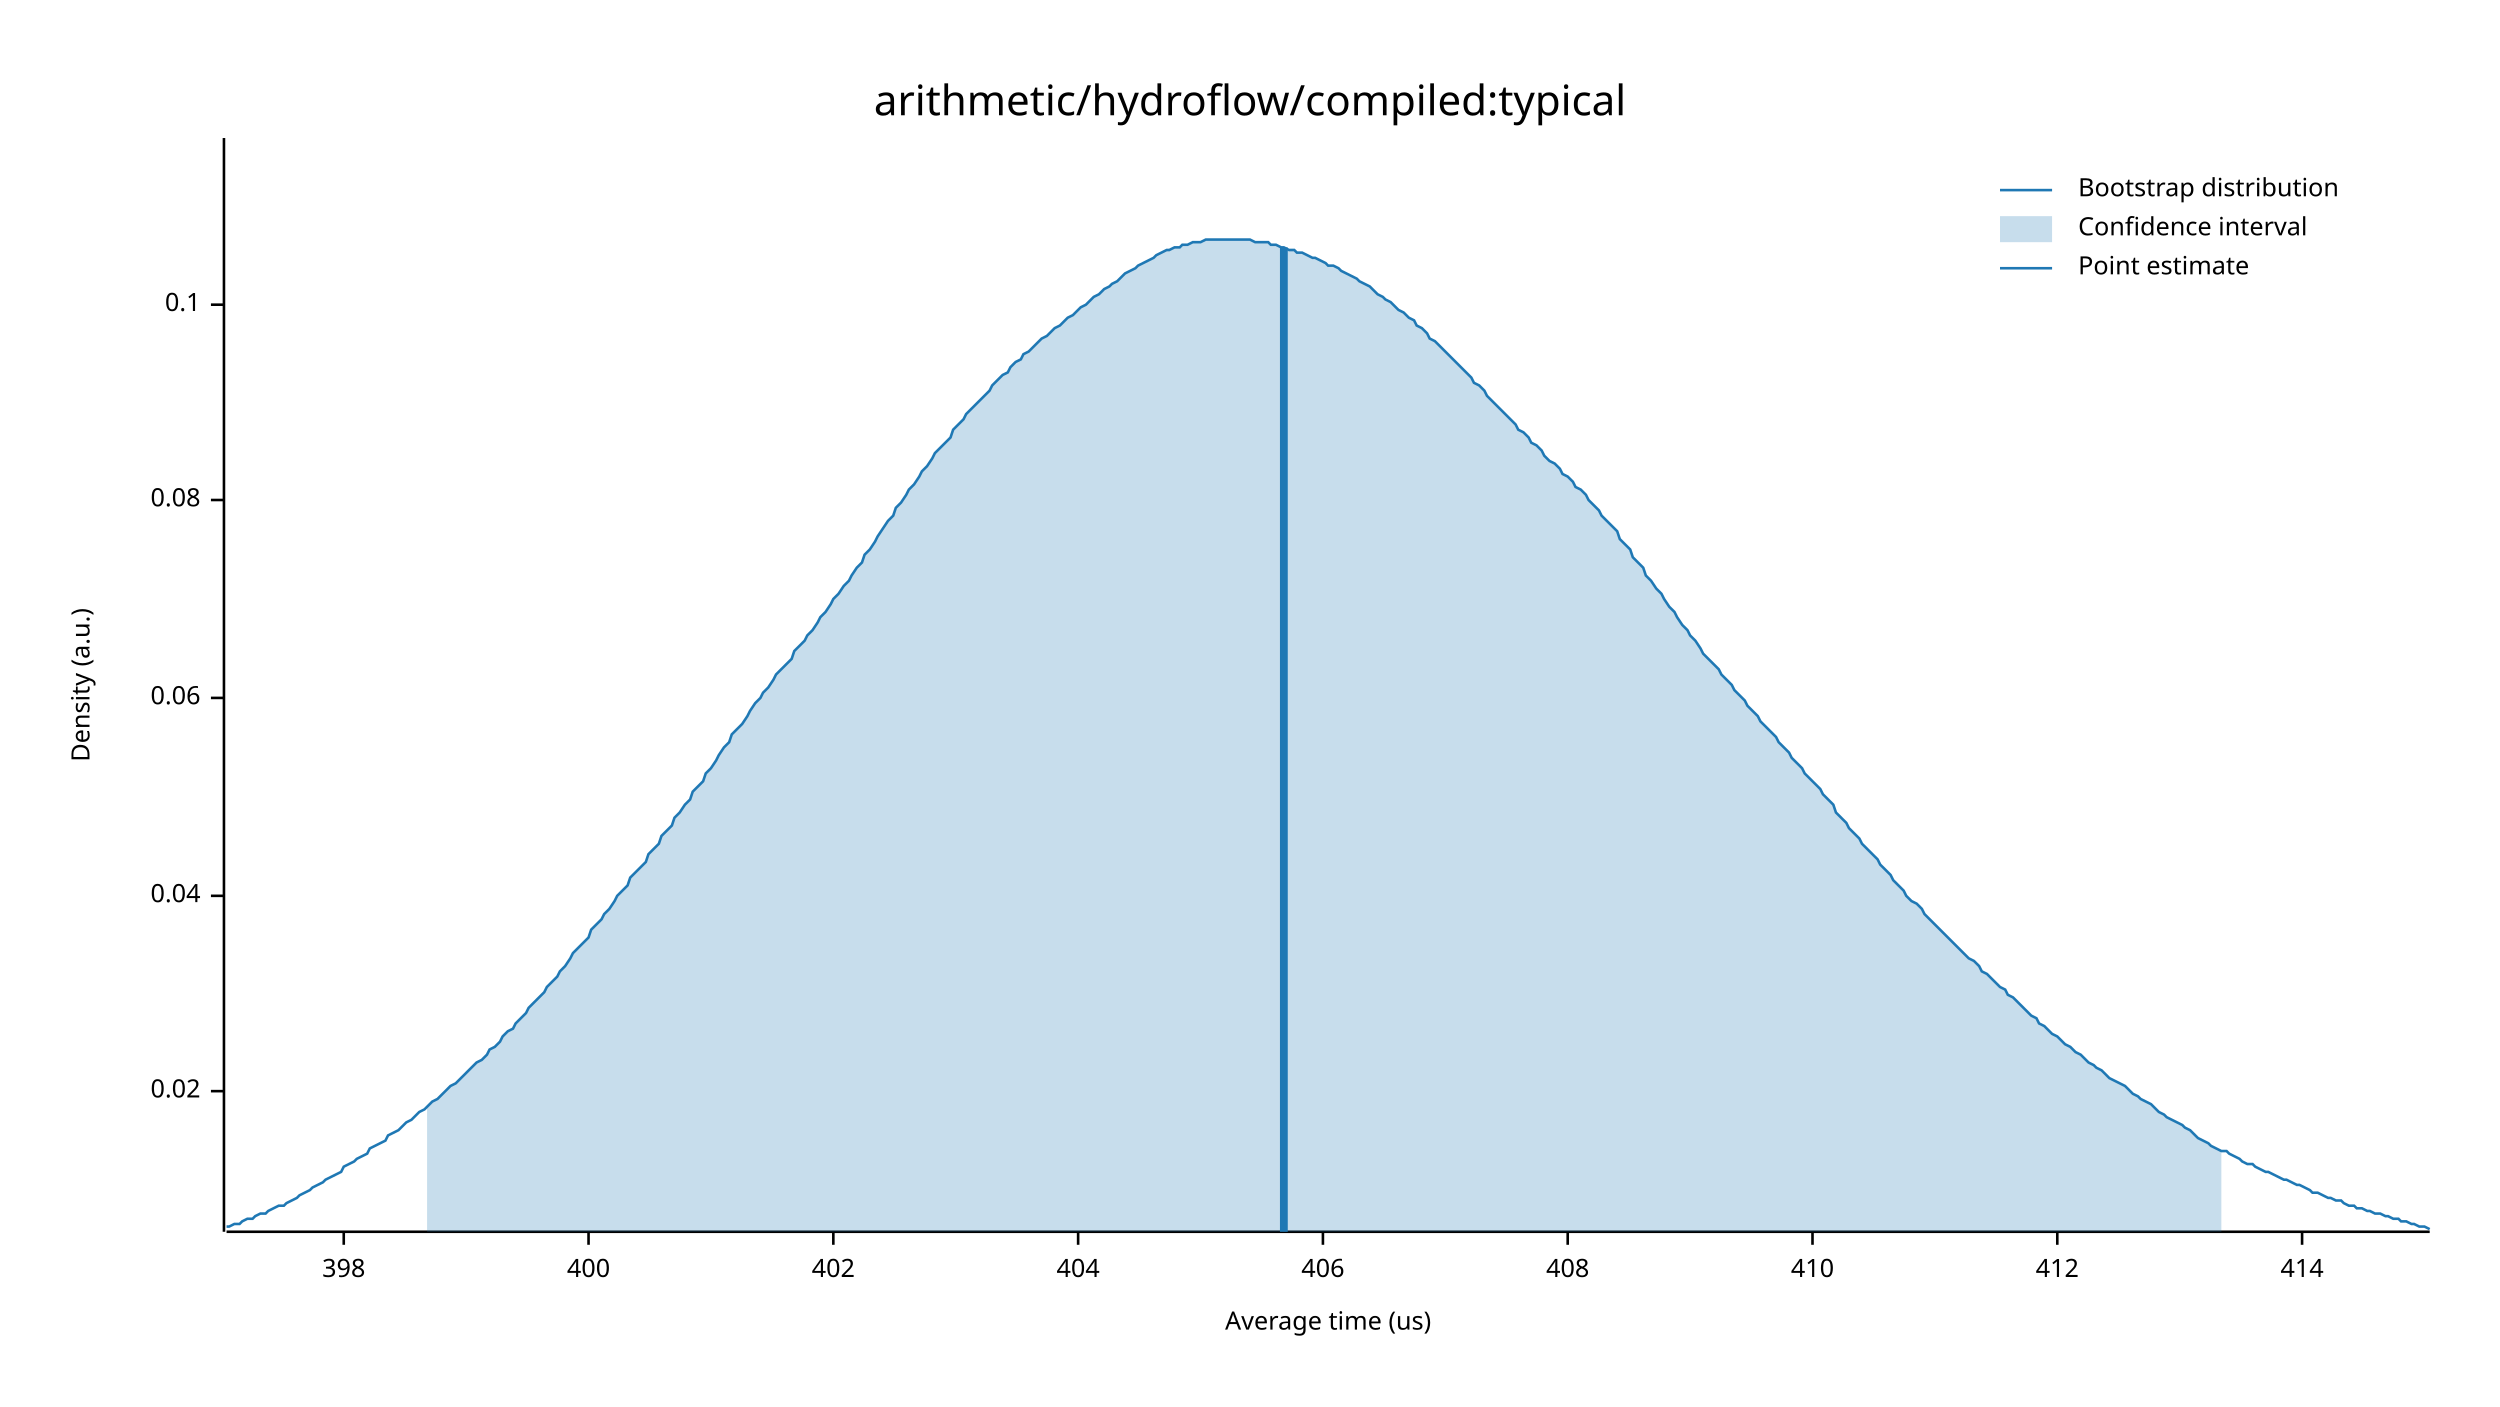
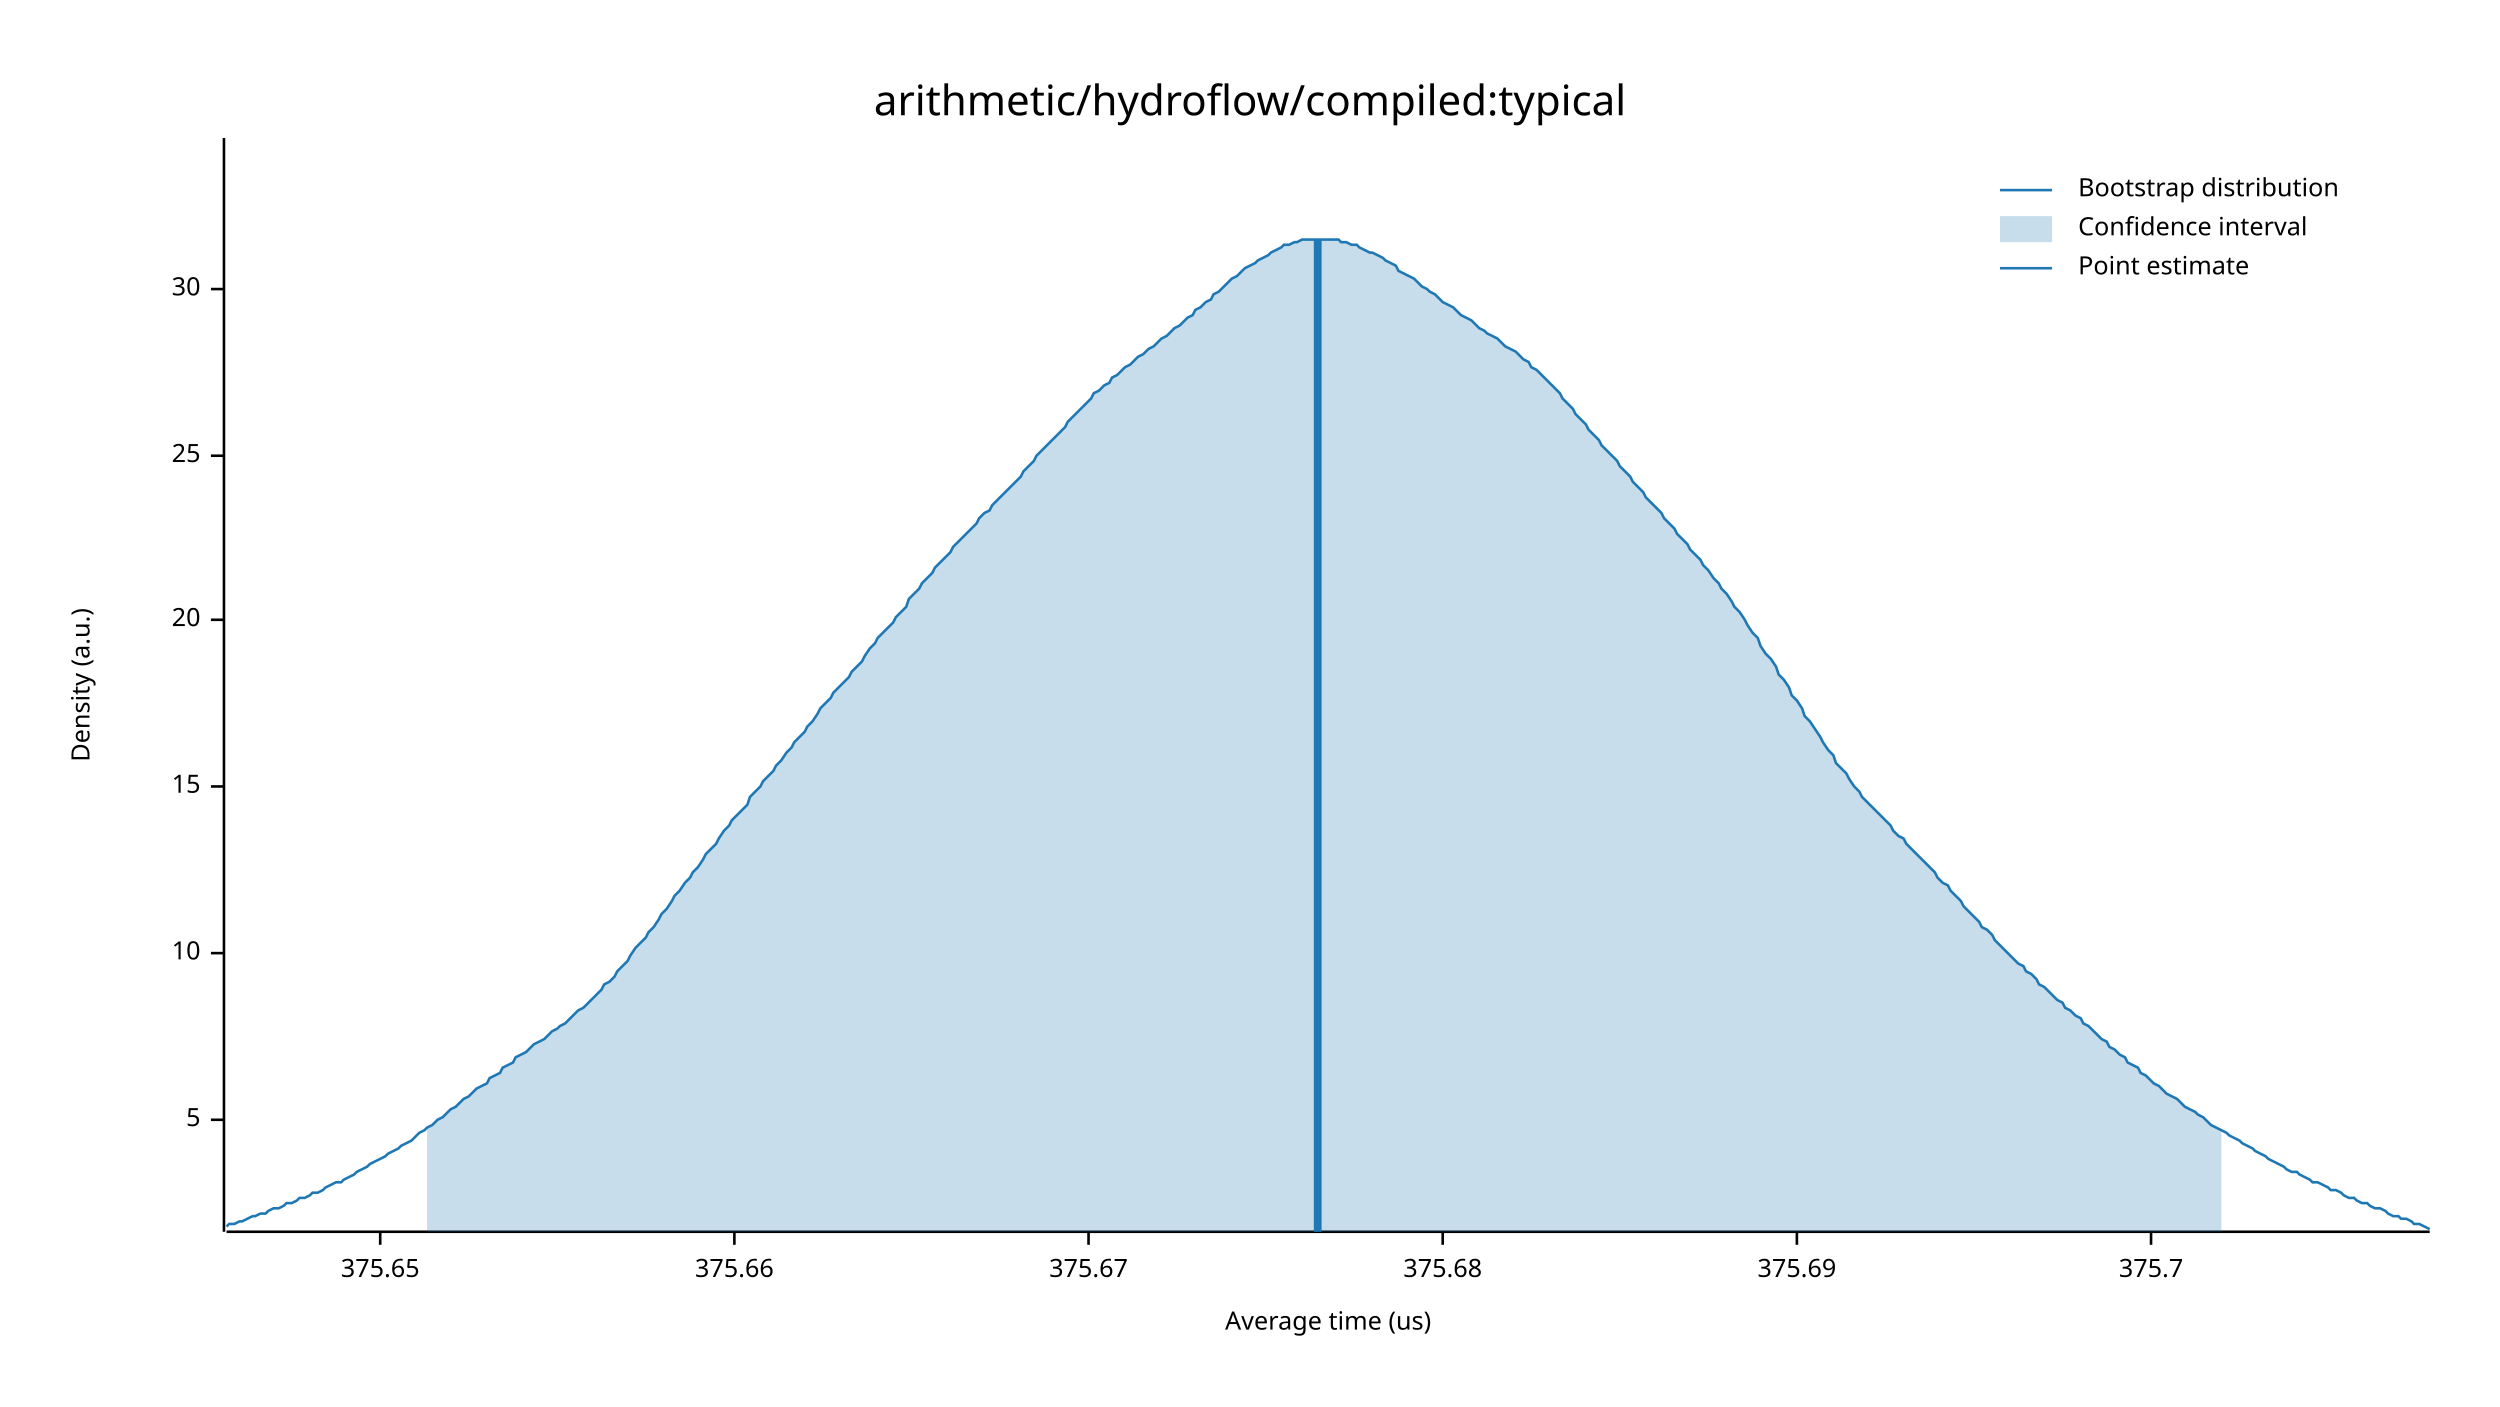
<svg xmlns="http://www.w3.org/2000/svg" width="960" height="540" viewBox="0 0 960 540">
  <text x="480" y="32" dy="0.76em" text-anchor="middle" font-family="sans-serif" font-size="16.129" opacity="1" fill="#000000">
arithmetic/hydroflow/compiled:typical
</text>
  <text x="27" y="263" dy="0.76em" text-anchor="middle" font-family="sans-serif" font-size="9.677" opacity="1" fill="#000000" transform="rotate(270, 27, 263)">
Density (a.u.)
</text>
  <text x="510" y="513" dy="-0.5ex" text-anchor="middle" font-family="sans-serif" font-size="9.677" opacity="1" fill="#000000">
Average time (us)
</text>
  <polyline fill="none" opacity="1" stroke="#000000" stroke-width="1" points="86,53 86,473 " />
-   <text x="77" y="419" dy="0.5ex" text-anchor="end" font-family="sans-serif" font-size="9.677" opacity="1" fill="#000000">
- 0.02
+   <text x="77" y="430" dy="0.5ex" text-anchor="end" font-family="sans-serif" font-size="9.677" opacity="1" fill="#000000">
+ 5
</text>
-   <polyline fill="none" opacity="1" stroke="#000000" stroke-width="1" points="81,419 86,419 " />
-   <text x="77" y="344" dy="0.5ex" text-anchor="end" font-family="sans-serif" font-size="9.677" opacity="1" fill="#000000">
- 0.04
+   <polyline fill="none" opacity="1" stroke="#000000" stroke-width="1" points="81,430 86,430 " />
+   <text x="77" y="366" dy="0.5ex" text-anchor="end" font-family="sans-serif" font-size="9.677" opacity="1" fill="#000000">
+ 10
</text>
-   <polyline fill="none" opacity="1" stroke="#000000" stroke-width="1" points="81,344 86,344 " />
-   <text x="77" y="268" dy="0.5ex" text-anchor="end" font-family="sans-serif" font-size="9.677" opacity="1" fill="#000000">
- 0.06
+   <polyline fill="none" opacity="1" stroke="#000000" stroke-width="1" points="81,366 86,366 " />
+   <text x="77" y="302" dy="0.5ex" text-anchor="end" font-family="sans-serif" font-size="9.677" opacity="1" fill="#000000">
+ 15
</text>
-   <polyline fill="none" opacity="1" stroke="#000000" stroke-width="1" points="81,268 86,268 " />
-   <text x="77" y="192" dy="0.5ex" text-anchor="end" font-family="sans-serif" font-size="9.677" opacity="1" fill="#000000">
- 0.08
+   <polyline fill="none" opacity="1" stroke="#000000" stroke-width="1" points="81,302 86,302 " />
+   <text x="77" y="238" dy="0.5ex" text-anchor="end" font-family="sans-serif" font-size="9.677" opacity="1" fill="#000000">
+ 20
</text>
-   <polyline fill="none" opacity="1" stroke="#000000" stroke-width="1" points="81,192 86,192 " />
-   <text x="77" y="117" dy="0.5ex" text-anchor="end" font-family="sans-serif" font-size="9.677" opacity="1" fill="#000000">
- 0.1
+   <polyline fill="none" opacity="1" stroke="#000000" stroke-width="1" points="81,238 86,238 " />
+   <text x="77" y="175" dy="0.5ex" text-anchor="end" font-family="sans-serif" font-size="9.677" opacity="1" fill="#000000">
+ 25
</text>
-   <polyline fill="none" opacity="1" stroke="#000000" stroke-width="1" points="81,117 86,117 " />
+   <polyline fill="none" opacity="1" stroke="#000000" stroke-width="1" points="81,175 86,175 " />
+   <text x="77" y="111" dy="0.5ex" text-anchor="end" font-family="sans-serif" font-size="9.677" opacity="1" fill="#000000">
+ 30
+ </text>
+   <polyline fill="none" opacity="1" stroke="#000000" stroke-width="1" points="81,111 86,111 " />
  <polyline fill="none" opacity="1" stroke="#000000" stroke-width="1" points="87,473 933,473 " />
-   <text x="132" y="483" dy="0.76em" text-anchor="middle" font-family="sans-serif" font-size="9.677" opacity="1" fill="#000000">
- 398
+   <text x="146" y="483" dy="0.76em" text-anchor="middle" font-family="sans-serif" font-size="9.677" opacity="1" fill="#000000">
+ 375.65
</text>
-   <polyline fill="none" opacity="1" stroke="#000000" stroke-width="1" points="132,473 132,478 " />
-   <text x="226" y="483" dy="0.76em" text-anchor="middle" font-family="sans-serif" font-size="9.677" opacity="1" fill="#000000">
- 400
+   <polyline fill="none" opacity="1" stroke="#000000" stroke-width="1" points="146,473 146,478 " />
+   <text x="282" y="483" dy="0.76em" text-anchor="middle" font-family="sans-serif" font-size="9.677" opacity="1" fill="#000000">
+ 375.66
</text>
-   <polyline fill="none" opacity="1" stroke="#000000" stroke-width="1" points="226,473 226,478 " />
-   <text x="320" y="483" dy="0.76em" text-anchor="middle" font-family="sans-serif" font-size="9.677" opacity="1" fill="#000000">
- 402
+   <polyline fill="none" opacity="1" stroke="#000000" stroke-width="1" points="282,473 282,478 " />
+   <text x="418" y="483" dy="0.76em" text-anchor="middle" font-family="sans-serif" font-size="9.677" opacity="1" fill="#000000">
+ 375.67
</text>
-   <polyline fill="none" opacity="1" stroke="#000000" stroke-width="1" points="320,473 320,478 " />
-   <text x="414" y="483" dy="0.76em" text-anchor="middle" font-family="sans-serif" font-size="9.677" opacity="1" fill="#000000">
- 404
+   <polyline fill="none" opacity="1" stroke="#000000" stroke-width="1" points="418,473 418,478 " />
+   <text x="554" y="483" dy="0.76em" text-anchor="middle" font-family="sans-serif" font-size="9.677" opacity="1" fill="#000000">
+ 375.68
</text>
-   <polyline fill="none" opacity="1" stroke="#000000" stroke-width="1" points="414,473 414,478 " />
-   <text x="508" y="483" dy="0.76em" text-anchor="middle" font-family="sans-serif" font-size="9.677" opacity="1" fill="#000000">
- 406
+   <polyline fill="none" opacity="1" stroke="#000000" stroke-width="1" points="554,473 554,478 " />
+   <text x="690" y="483" dy="0.76em" text-anchor="middle" font-family="sans-serif" font-size="9.677" opacity="1" fill="#000000">
+ 375.69
</text>
-   <polyline fill="none" opacity="1" stroke="#000000" stroke-width="1" points="508,473 508,478 " />
-   <text x="602" y="483" dy="0.76em" text-anchor="middle" font-family="sans-serif" font-size="9.677" opacity="1" fill="#000000">
- 408
+   <polyline fill="none" opacity="1" stroke="#000000" stroke-width="1" points="690,473 690,478 " />
+   <text x="826" y="483" dy="0.76em" text-anchor="middle" font-family="sans-serif" font-size="9.677" opacity="1" fill="#000000">
+ 375.7
</text>
-   <polyline fill="none" opacity="1" stroke="#000000" stroke-width="1" points="602,473 602,478 " />
-   <text x="696" y="483" dy="0.76em" text-anchor="middle" font-family="sans-serif" font-size="9.677" opacity="1" fill="#000000">
- 410
- </text>
-   <polyline fill="none" opacity="1" stroke="#000000" stroke-width="1" points="696,473 696,478 " />
-   <text x="790" y="483" dy="0.76em" text-anchor="middle" font-family="sans-serif" font-size="9.677" opacity="1" fill="#000000">
- 412
- </text>
-   <polyline fill="none" opacity="1" stroke="#000000" stroke-width="1" points="790,473 790,478 " />
-   <text x="884" y="483" dy="0.76em" text-anchor="middle" font-family="sans-serif" font-size="9.677" opacity="1" fill="#000000">
- 414
- </text>
-   <polyline fill="none" opacity="1" stroke="#000000" stroke-width="1" points="884,473 884,478 " />
-   <polyline fill="none" opacity="1" stroke="#1F78B4" stroke-width="1" points="87,471 88,471 90,470 92,470 93,469 95,468 97,468 98,467 100,466 102,466 103,465 105,464 107,463 109,463 110,462 112,461 114,460 115,459 117,458 119,457 120,456 122,455 124,454 125,453 127,452 129,451 131,450 132,448 134,447 136,446 137,445 139,444 141,443 142,441 144,440 146,439 148,438 149,436 151,435 153,434 154,433 156,431 158,430 159,429 161,427 163,426 164,425 166,423 168,422 170,420 171,419 173,417 175,416 176,415 178,413 180,411 181,410 183,408 185,407 187,405 188,403 190,402 192,400 193,398 195,396 197,395 198,393 200,391 202,389 203,387 205,385 207,383 209,381 210,379 212,377 214,375 215,373 217,371 219,368 220,366 222,364 224,362 226,360 227,357 229,355 231,353 232,351 234,349 236,346 237,344 239,342 241,340 242,337 244,335 246,333 248,331 249,328 251,326 253,324 254,321 256,319 258,317 259,314 261,312 263,309 265,307 266,304 268,302 270,300 271,297 273,295 275,292 276,290 278,287 280,285 281,282 283,280 285,278 287,275 288,273 290,270 292,268 293,266 295,264 297,261 298,259 300,257 302,255 304,253 305,250 307,248 309,246 310,244 312,242 314,239 315,237 317,235 319,232 320,230 322,228 324,225 326,223 327,221 329,218 331,216 332,213 334,211 336,208 337,206 339,203 341,200 343,198 344,195 346,193 348,190 349,188 351,186 353,183 354,181 356,179 358,176 359,174 361,172 363,170 365,168 366,165 368,163 370,161 371,159 373,157 375,155 376,154 378,152 380,150 381,148 383,146 385,144 387,143 388,141 390,139 392,138 393,136 395,135 397,133 398,132 400,130 402,129 404,127 405,126 407,125 409,123 410,122 412,121 414,119 415,118 417,117 419,115 420,114 422,113 424,111 426,110 427,109 429,108 431,106 432,105 434,104 436,103 437,102 439,101 441,100 443,99 444,98 446,97 448,96 449,96 451,95 453,95 454,94 456,94 458,93 459,93 461,93 463,92 465,92 466,92 468,92 470,92 471,92 473,92 475,92 476,92 478,92 480,92 482,93 483,93 485,93 487,93 488,94 490,94 492,95 493,95 495,96 497,96 498,97 500,97 502,98 504,99 505,99 507,100 509,101 510,102 512,102 514,103 515,104 517,105 519,106 521,107 522,108 524,109 526,110 527,111 529,113 531,114 532,115 534,116 536,118 537,119 539,120 541,122 543,123 544,125 546,126 548,128 549,130 551,131 553,133 554,134 556,136 558,138 560,140 561,141 563,143 565,145 566,147 568,148 570,150 571,152 573,154 575,156 576,157 578,159 580,161 582,163 583,165 585,166 587,168 588,170 590,171 592,173 593,175 595,177 597,178 599,180 600,182 602,183 604,185 605,187 607,188 609,190 610,192 612,194 614,196 615,198 617,200 619,202 621,204 622,207 624,209 626,211 627,214 629,216 631,218 632,221 634,223 636,226 638,228 639,230 641,233 643,235 644,237 646,240 648,242 649,244 651,246 653,249 654,251 656,253 658,255 660,257 661,259 663,261 665,263 666,265 668,267 670,269 671,271 673,273 675,275 676,277 678,279 680,281 682,283 683,285 685,287 687,289 688,291 690,293 692,295 693,297 695,299 697,301 699,303 700,305 702,307 704,309 705,312 707,314 709,316 710,318 712,320 714,322 715,324 717,326 719,328 721,330 722,332 724,334 726,336 727,338 729,340 731,342 732,344 734,346 736,347 738,349 739,351 741,353 743,355 744,356 746,358 748,360 749,361 751,363 753,365 754,366 756,368 758,369 760,371 761,373 763,374 765,376 766,377 768,379 770,380 771,382 773,383 775,385 777,387 778,388 780,390 782,391 783,393 785,394 787,396 788,397 790,398 792,400 793,401 795,402 797,404 799,405 800,406 802,408 804,409 805,410 807,411 809,413 810,414 812,415 814,416 816,417 817,418 819,420 821,421 822,422 824,423 826,424 827,425 829,427 831,428 832,429 834,430 836,431 838,432 839,433 841,434 843,436 844,437 846,438 848,439 849,440 851,441 853,442 855,442 856,443 858,444 860,445 861,446 863,447 865,447 866,448 868,449 870,450 871,450 873,451 875,452 877,453 878,453 880,454 882,455 883,455 885,456 887,457 888,458 890,458 892,459 894,460 895,460 897,461 899,461 900,462 902,463 904,463 905,464 907,464 909,465 910,465 912,466 914,466 916,467 917,467 919,468 921,468 922,469 924,469 926,470 927,470 929,471 931,471 933,472 " />
-   <polygon opacity="0.25" fill="#1F78B4" points="164,425 166,423 168,422 170,420 171,419 173,417 175,416 176,415 178,413 180,411 181,410 183,408 185,407 187,405 188,403 190,402 192,400 193,398 195,396 197,395 198,393 200,391 202,389 203,387 205,385 207,383 209,381 210,379 212,377 214,375 215,373 217,371 219,368 220,366 222,364 224,362 226,360 227,357 229,355 231,353 232,351 234,349 236,346 237,344 239,342 241,340 242,337 244,335 246,333 248,331 249,328 251,326 253,324 254,321 256,319 258,317 259,314 261,312 263,309 265,307 266,304 268,302 270,300 271,297 273,295 275,292 276,290 278,287 280,285 281,282 283,280 285,278 287,275 288,273 290,270 292,268 293,266 295,264 297,261 298,259 300,257 302,255 304,253 305,250 307,248 309,246 310,244 312,242 314,239 315,237 317,235 319,232 320,230 322,228 324,225 326,223 327,221 329,218 331,216 332,213 334,211 336,208 337,206 339,203 341,200 343,198 344,195 346,193 348,190 349,188 351,186 353,183 354,181 356,179 358,176 359,174 361,172 363,170 365,168 366,165 368,163 370,161 371,159 373,157 375,155 376,154 378,152 380,150 381,148 383,146 385,144 387,143 388,141 390,139 392,138 393,136 395,135 397,133 398,132 400,130 402,129 404,127 405,126 407,125 409,123 410,122 412,121 414,119 415,118 417,117 419,115 420,114 422,113 424,111 426,110 427,109 429,108 431,106 432,105 434,104 436,103 437,102 439,101 441,100 443,99 444,98 446,97 448,96 449,96 451,95 453,95 454,94 456,94 458,93 459,93 461,93 463,92 465,92 466,92 468,92 470,92 471,92 473,92 475,92 476,92 478,92 480,92 482,93 483,93 485,93 487,93 488,94 490,94 492,95 493,95 495,96 497,96 498,97 500,97 502,98 504,99 505,99 507,100 509,101 510,102 512,102 514,103 515,104 517,105 519,106 521,107 522,108 524,109 526,110 527,111 529,113 531,114 532,115 534,116 536,118 537,119 539,120 541,122 543,123 544,125 546,126 548,128 549,130 551,131 553,133 554,134 556,136 558,138 560,140 561,141 563,143 565,145 566,147 568,148 570,150 571,152 573,154 575,156 576,157 578,159 580,161 582,163 583,165 585,166 587,168 588,170 590,171 592,173 593,175 595,177 597,178 599,180 600,182 602,183 604,185 605,187 607,188 609,190 610,192 612,194 614,196 615,198 617,200 619,202 621,204 622,207 624,209 626,211 627,214 629,216 631,218 632,221 634,223 636,226 638,228 639,230 641,233 643,235 644,237 646,240 648,242 649,244 651,246 653,249 654,251 656,253 658,255 660,257 661,259 663,261 665,263 666,265 668,267 670,269 671,271 673,273 675,275 676,277 678,279 680,281 682,283 683,285 685,287 687,289 688,291 690,293 692,295 693,297 695,299 697,301 699,303 700,305 702,307 704,309 705,312 707,314 709,316 710,318 712,320 714,322 715,324 717,326 719,328 721,330 722,332 724,334 726,336 727,338 729,340 731,342 732,344 734,346 736,347 738,349 739,351 741,353 743,355 744,356 746,358 748,360 749,361 751,363 753,365 754,366 756,368 758,369 760,371 761,373 763,374 765,376 766,377 768,379 770,380 771,382 773,383 775,385 777,387 778,388 780,390 782,391 783,393 785,394 787,396 788,397 790,398 792,400 793,401 795,402 797,404 799,405 800,406 802,408 804,409 805,410 807,411 809,413 810,414 812,415 814,416 816,417 817,418 819,420 821,421 822,422 824,423 826,424 827,425 829,427 831,428 832,429 834,430 836,431 838,432 839,433 841,434 843,436 844,437 846,438 848,439 849,440 851,441 853,442 853,473 164,473 " />
-   <polyline fill="none" opacity="1" stroke="#1F78B4" stroke-width="3" points="493,473 493,95 " />
+   <polyline fill="none" opacity="1" stroke="#000000" stroke-width="1" points="826,473 826,478 " />
+   <polyline fill="none" opacity="1" stroke="#1F78B4" stroke-width="1" points="87,471 88,470 90,470 92,469 93,469 95,468 97,467 98,467 100,466 102,466 103,465 105,464 107,464 109,463 110,462 112,462 114,461 115,460 117,460 119,459 120,458 122,458 124,457 125,456 127,455 129,454 131,454 132,453 134,452 136,451 137,450 139,449 141,448 142,447 144,446 146,445 148,444 149,443 151,442 153,441 154,440 156,439 158,438 159,437 161,435 163,434 164,433 166,432 168,430 170,429 171,428 173,426 175,425 176,424 178,422 180,421 181,420 183,418 185,417 187,416 188,414 190,413 192,412 193,410 195,409 197,408 198,406 200,405 202,404 203,403 205,401 207,400 209,399 210,398 212,396 214,395 215,394 217,393 219,391 220,390 222,388 224,387 226,385 227,384 229,382 231,380 232,378 234,377 236,375 237,373 239,371 241,369 242,367 244,364 246,362 248,360 249,358 251,356 253,353 254,351 256,349 258,346 259,344 261,342 263,339 265,337 266,335 268,333 270,330 271,328 273,326 275,324 276,322 278,319 280,317 281,315 283,313 285,311 287,309 288,306 290,304 292,302 293,300 295,298 297,296 298,294 300,292 302,289 304,287 305,285 307,283 309,281 310,279 312,277 314,274 315,272 317,270 319,268 320,266 322,264 324,262 326,260 327,258 329,256 331,254 332,252 334,249 336,247 337,245 339,243 341,241 343,239 344,237 346,235 348,233 349,230 351,228 353,226 354,224 356,222 358,220 359,218 361,216 363,214 365,212 366,210 368,208 370,206 371,205 373,203 375,201 376,199 378,197 380,196 381,194 383,192 385,190 387,188 388,187 390,185 392,183 393,181 395,179 397,177 398,175 400,173 402,171 404,169 405,168 407,166 409,164 410,162 412,160 414,158 415,157 417,155 419,153 420,151 422,150 424,148 426,147 427,145 429,144 431,142 432,141 434,140 436,138 437,137 439,136 441,134 443,133 444,132 446,130 448,129 449,128 451,126 453,125 454,124 456,122 458,121 459,119 461,118 463,116 465,115 466,113 468,112 470,110 471,109 473,107 475,106 476,105 478,103 480,102 482,101 483,100 485,99 487,98 488,97 490,96 492,95 493,94 495,94 497,93 498,93 500,92 502,92 504,92 505,92 507,92 509,92 510,92 512,92 514,92 515,93 517,93 519,94 521,94 522,95 524,96 526,97 527,97 529,98 531,99 532,100 534,101 536,102 537,104 539,105 541,106 543,107 544,108 546,110 548,111 549,112 551,113 553,115 554,116 556,117 558,118 560,120 561,121 563,122 565,123 566,124 568,126 570,127 571,128 573,129 575,130 576,131 578,133 580,134 582,135 583,136 585,138 587,139 588,141 590,142 592,144 593,145 595,147 597,149 599,151 600,153 602,155 604,157 605,159 607,161 609,163 610,165 612,167 614,169 615,171 617,173 619,175 621,177 622,179 624,181 626,183 627,185 629,187 631,189 632,191 634,193 636,195 638,197 639,199 641,201 643,203 644,205 646,207 648,209 649,211 651,213 653,215 654,217 656,219 658,222 660,224 661,226 663,228 665,231 666,233 668,235 670,238 671,240 673,243 675,245 676,248 678,251 680,253 682,256 683,259 685,261 687,264 688,267 690,269 692,272 693,275 695,277 697,280 699,283 700,285 702,288 704,290 705,293 707,295 709,297 710,299 712,302 714,304 715,306 717,308 719,310 721,312 722,313 724,315 726,317 727,319 729,321 731,322 732,324 734,326 736,328 738,330 739,331 741,333 743,335 744,337 746,339 748,340 749,342 751,344 753,346 754,348 756,350 758,352 760,354 761,356 763,357 765,359 766,361 768,363 770,365 771,366 773,368 775,370 777,371 778,373 780,374 782,376 783,378 785,379 787,381 788,382 790,384 792,385 793,387 795,388 797,390 799,391 800,393 802,394 804,396 805,397 807,399 809,400 810,402 812,403 814,405 816,406 817,408 819,409 821,410 822,412 824,413 826,415 827,416 829,417 831,419 832,420 834,421 836,422 838,424 839,425 841,426 843,427 844,428 846,429 848,431 849,432 851,433 853,434 855,435 856,436 858,437 860,438 861,439 863,440 865,441 866,442 868,443 870,444 871,445 873,446 875,447 877,448 878,449 880,450 882,450 883,451 885,452 887,453 888,454 890,454 892,455 894,456 895,457 897,457 899,458 900,459 902,460 904,460 905,461 907,462 909,462 910,463 912,464 914,464 916,465 917,466 919,467 921,467 922,468 924,468 926,469 927,470 929,470 931,471 933,472 " />
+   <polygon opacity="0.25" fill="#1F78B4" points="164,433 166,432 168,430 170,429 171,428 173,426 175,425 176,424 178,422 180,421 181,420 183,418 185,417 187,416 188,414 190,413 192,412 193,410 195,409 197,408 198,406 200,405 202,404 203,403 205,401 207,400 209,399 210,398 212,396 214,395 215,394 217,393 219,391 220,390 222,388 224,387 226,385 227,384 229,382 231,380 232,378 234,377 236,375 237,373 239,371 241,369 242,367 244,364 246,362 248,360 249,358 251,356 253,353 254,351 256,349 258,346 259,344 261,342 263,339 265,337 266,335 268,333 270,330 271,328 273,326 275,324 276,322 278,319 280,317 281,315 283,313 285,311 287,309 288,306 290,304 292,302 293,300 295,298 297,296 298,294 300,292 302,289 304,287 305,285 307,283 309,281 310,279 312,277 314,274 315,272 317,270 319,268 320,266 322,264 324,262 326,260 327,258 329,256 331,254 332,252 334,249 336,247 337,245 339,243 341,241 343,239 344,237 346,235 348,233 349,230 351,228 353,226 354,224 356,222 358,220 359,218 361,216 363,214 365,212 366,210 368,208 370,206 371,205 373,203 375,201 376,199 378,197 380,196 381,194 383,192 385,190 387,188 388,187 390,185 392,183 393,181 395,179 397,177 398,175 400,173 402,171 404,169 405,168 407,166 409,164 410,162 412,160 414,158 415,157 417,155 419,153 420,151 422,150 424,148 426,147 427,145 429,144 431,142 432,141 434,140 436,138 437,137 439,136 441,134 443,133 444,132 446,130 448,129 449,128 451,126 453,125 454,124 456,122 458,121 459,119 461,118 463,116 465,115 466,113 468,112 470,110 471,109 473,107 475,106 476,105 478,103 480,102 482,101 483,100 485,99 487,98 488,97 490,96 492,95 493,94 495,94 497,93 498,93 500,92 502,92 504,92 505,92 507,92 509,92 510,92 512,92 514,92 515,93 517,93 519,94 521,94 522,95 524,96 526,97 527,97 529,98 531,99 532,100 534,101 536,102 537,104 539,105 541,106 543,107 544,108 546,110 548,111 549,112 551,113 553,115 554,116 556,117 558,118 560,120 561,121 563,122 565,123 566,124 568,126 570,127 571,128 573,129 575,130 576,131 578,133 580,134 582,135 583,136 585,138 587,139 588,141 590,142 592,144 593,145 595,147 597,149 599,151 600,153 602,155 604,157 605,159 607,161 609,163 610,165 612,167 614,169 615,171 617,173 619,175 621,177 622,179 624,181 626,183 627,185 629,187 631,189 632,191 634,193 636,195 638,197 639,199 641,201 643,203 644,205 646,207 648,209 649,211 651,213 653,215 654,217 656,219 658,222 660,224 661,226 663,228 665,231 666,233 668,235 670,238 671,240 673,243 675,245 676,248 678,251 680,253 682,256 683,259 685,261 687,264 688,267 690,269 692,272 693,275 695,277 697,280 699,283 700,285 702,288 704,290 705,293 707,295 709,297 710,299 712,302 714,304 715,306 717,308 719,310 721,312 722,313 724,315 726,317 727,319 729,321 731,322 732,324 734,326 736,328 738,330 739,331 741,333 743,335 744,337 746,339 748,340 749,342 751,344 753,346 754,348 756,350 758,352 760,354 761,356 763,357 765,359 766,361 768,363 770,365 771,366 773,368 775,370 777,371 778,373 780,374 782,376 783,378 785,379 787,381 788,382 790,384 792,385 793,387 795,388 797,390 799,391 800,393 802,394 804,396 805,397 807,399 809,400 810,402 812,403 814,405 816,406 817,408 819,409 821,410 822,412 824,413 826,415 827,416 829,417 831,419 832,420 834,421 836,422 838,424 839,425 841,426 843,427 844,428 846,429 848,431 849,432 851,433 853,434 853,473 164,473 " />
+   <polyline fill="none" opacity="1" stroke="#1F78B4" stroke-width="3" points="506,473 506,92 " />
  <text x="798" y="68" dy="0.76em" text-anchor="start" font-family="sans-serif" font-size="9.677" opacity="1" fill="#000000">
Bootstrap distribution
</text>
  <text x="798" y="83" dy="0.76em" text-anchor="start" font-family="sans-serif" font-size="9.677" opacity="1" fill="#000000">
Confidence interval
</text>
  <text x="798" y="98" dy="0.76em" text-anchor="start" font-family="sans-serif" font-size="9.677" opacity="1" fill="#000000">
Point estimate
</text>
  <polyline fill="none" opacity="1" stroke="#1F78B4" stroke-width="1" points="768,73 788,73 " />
  <rect x="768" y="83" width="20" height="10" opacity="0.25" fill="#1F78B4" stroke="none" />
  <polyline fill="none" opacity="1" stroke="#1F78B4" stroke-width="1" points="768,103 788,103 " />
</svg>
